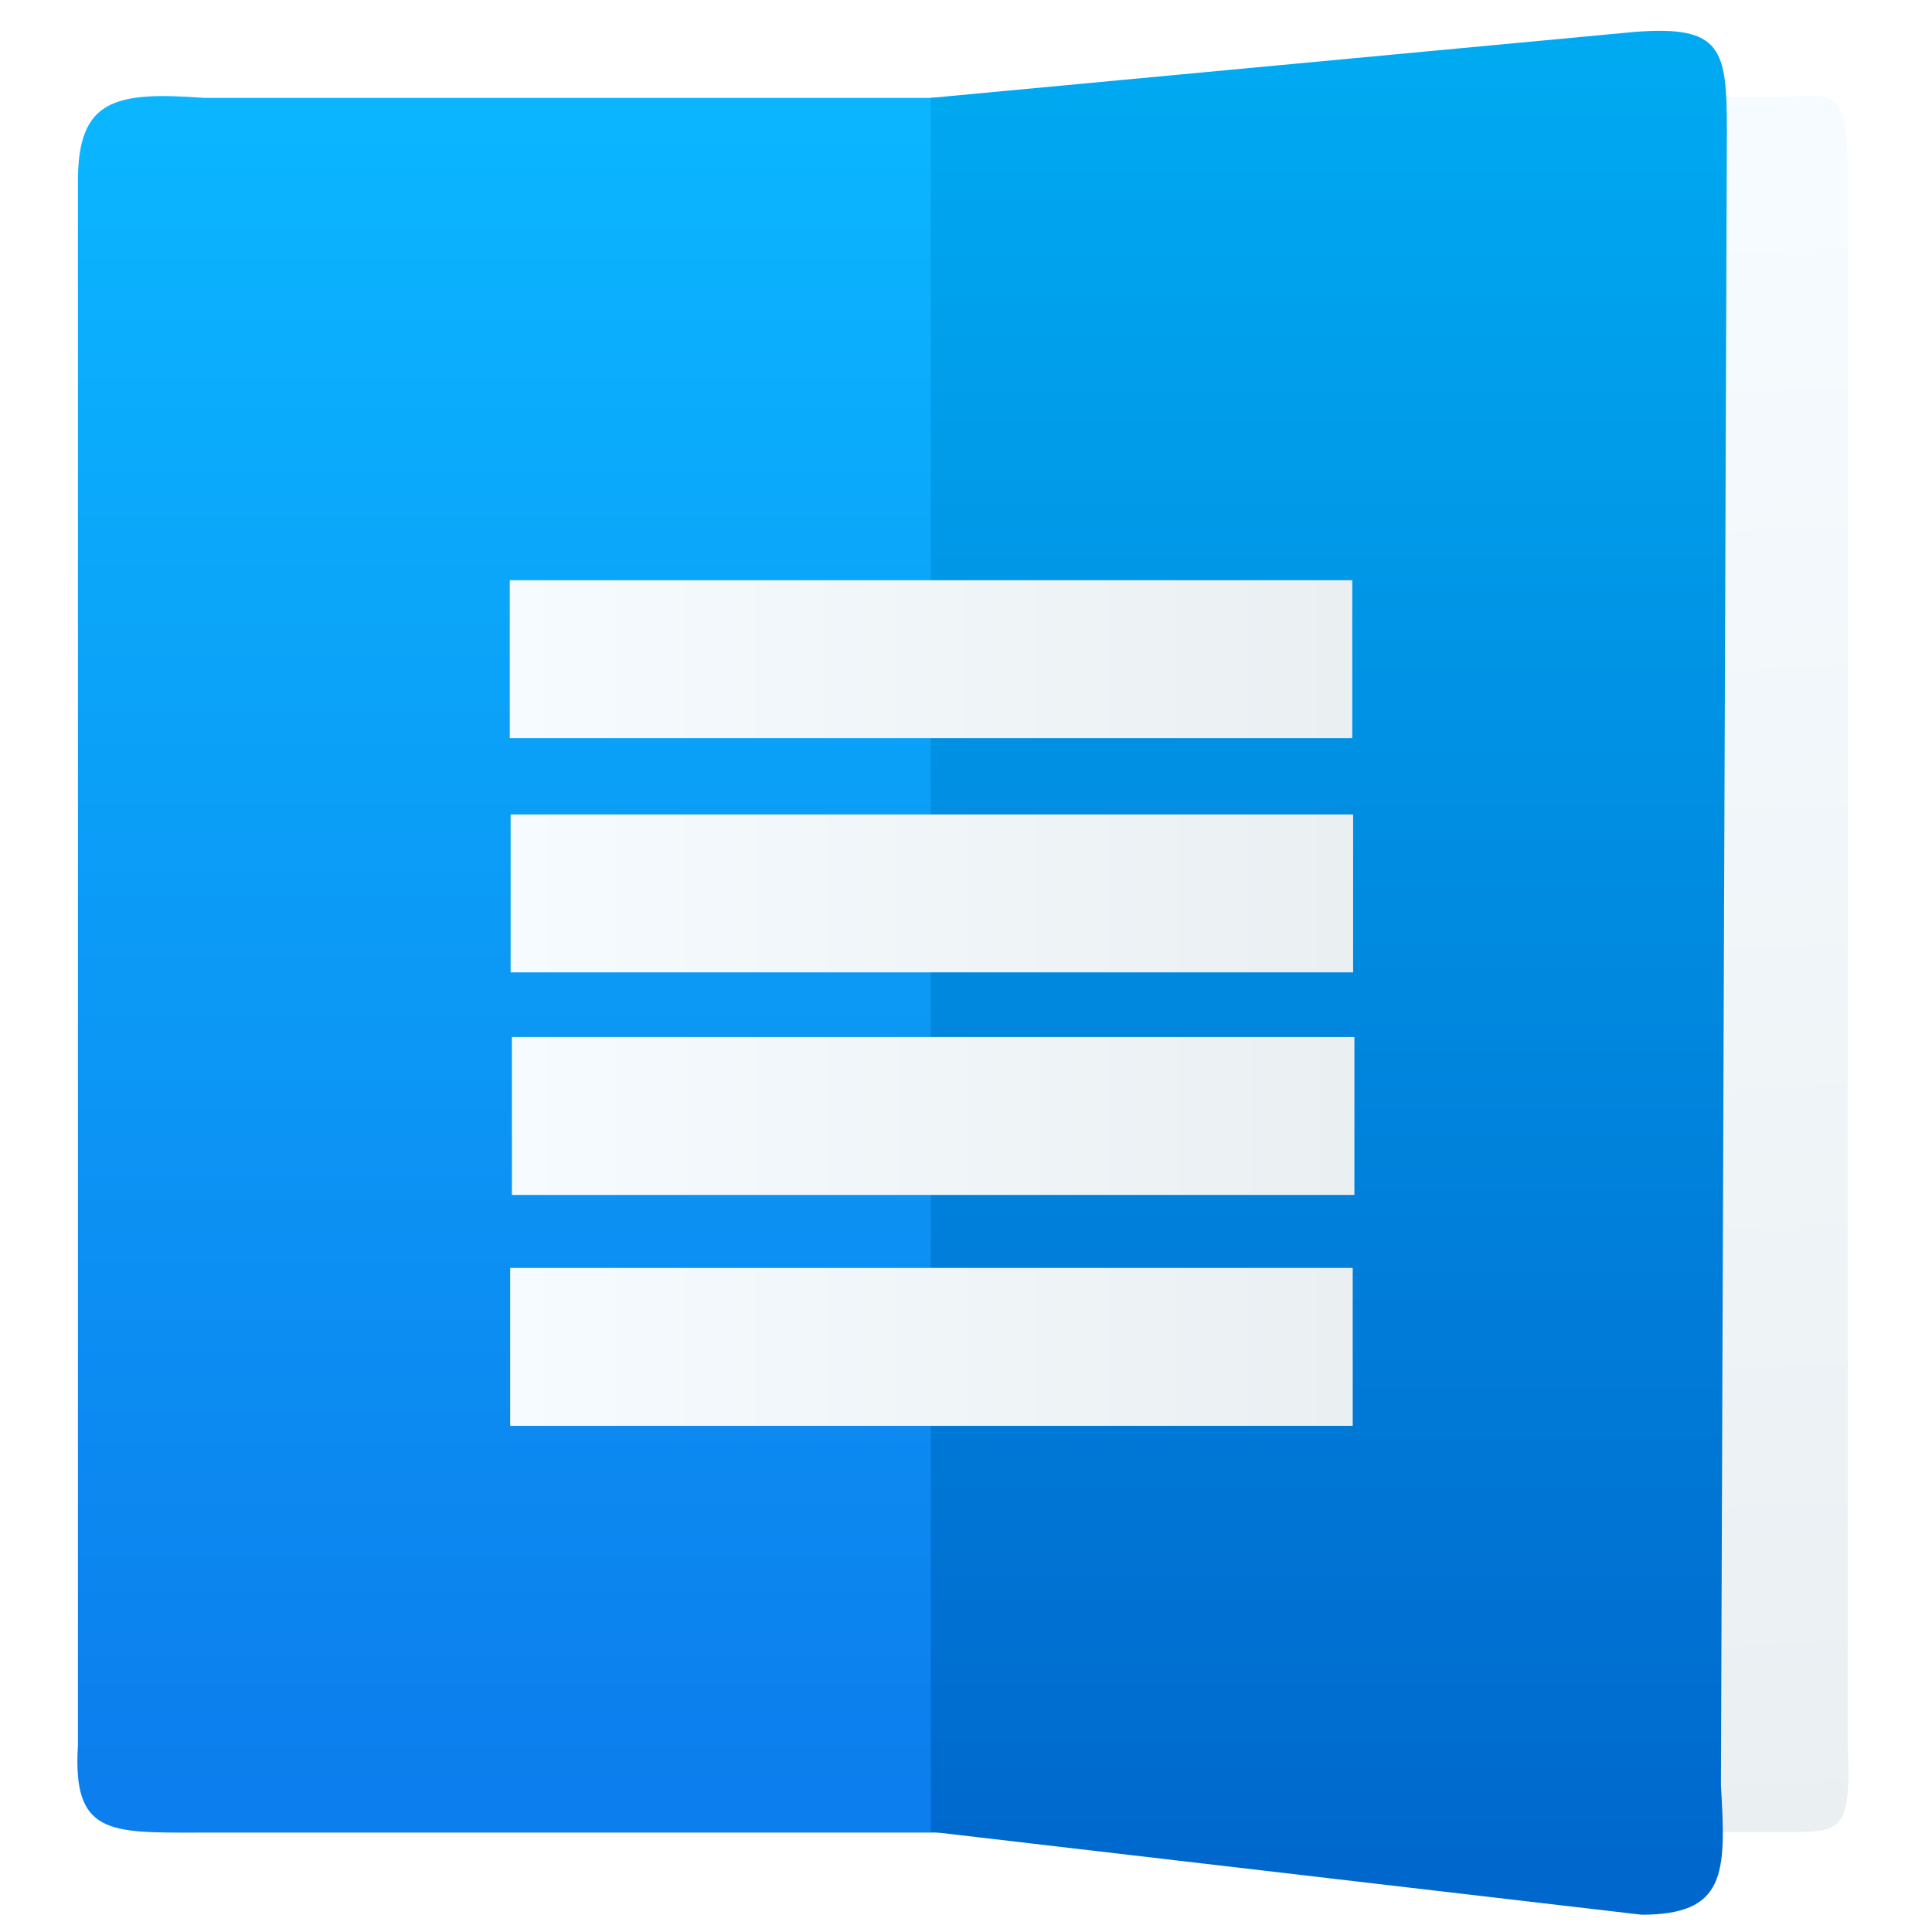
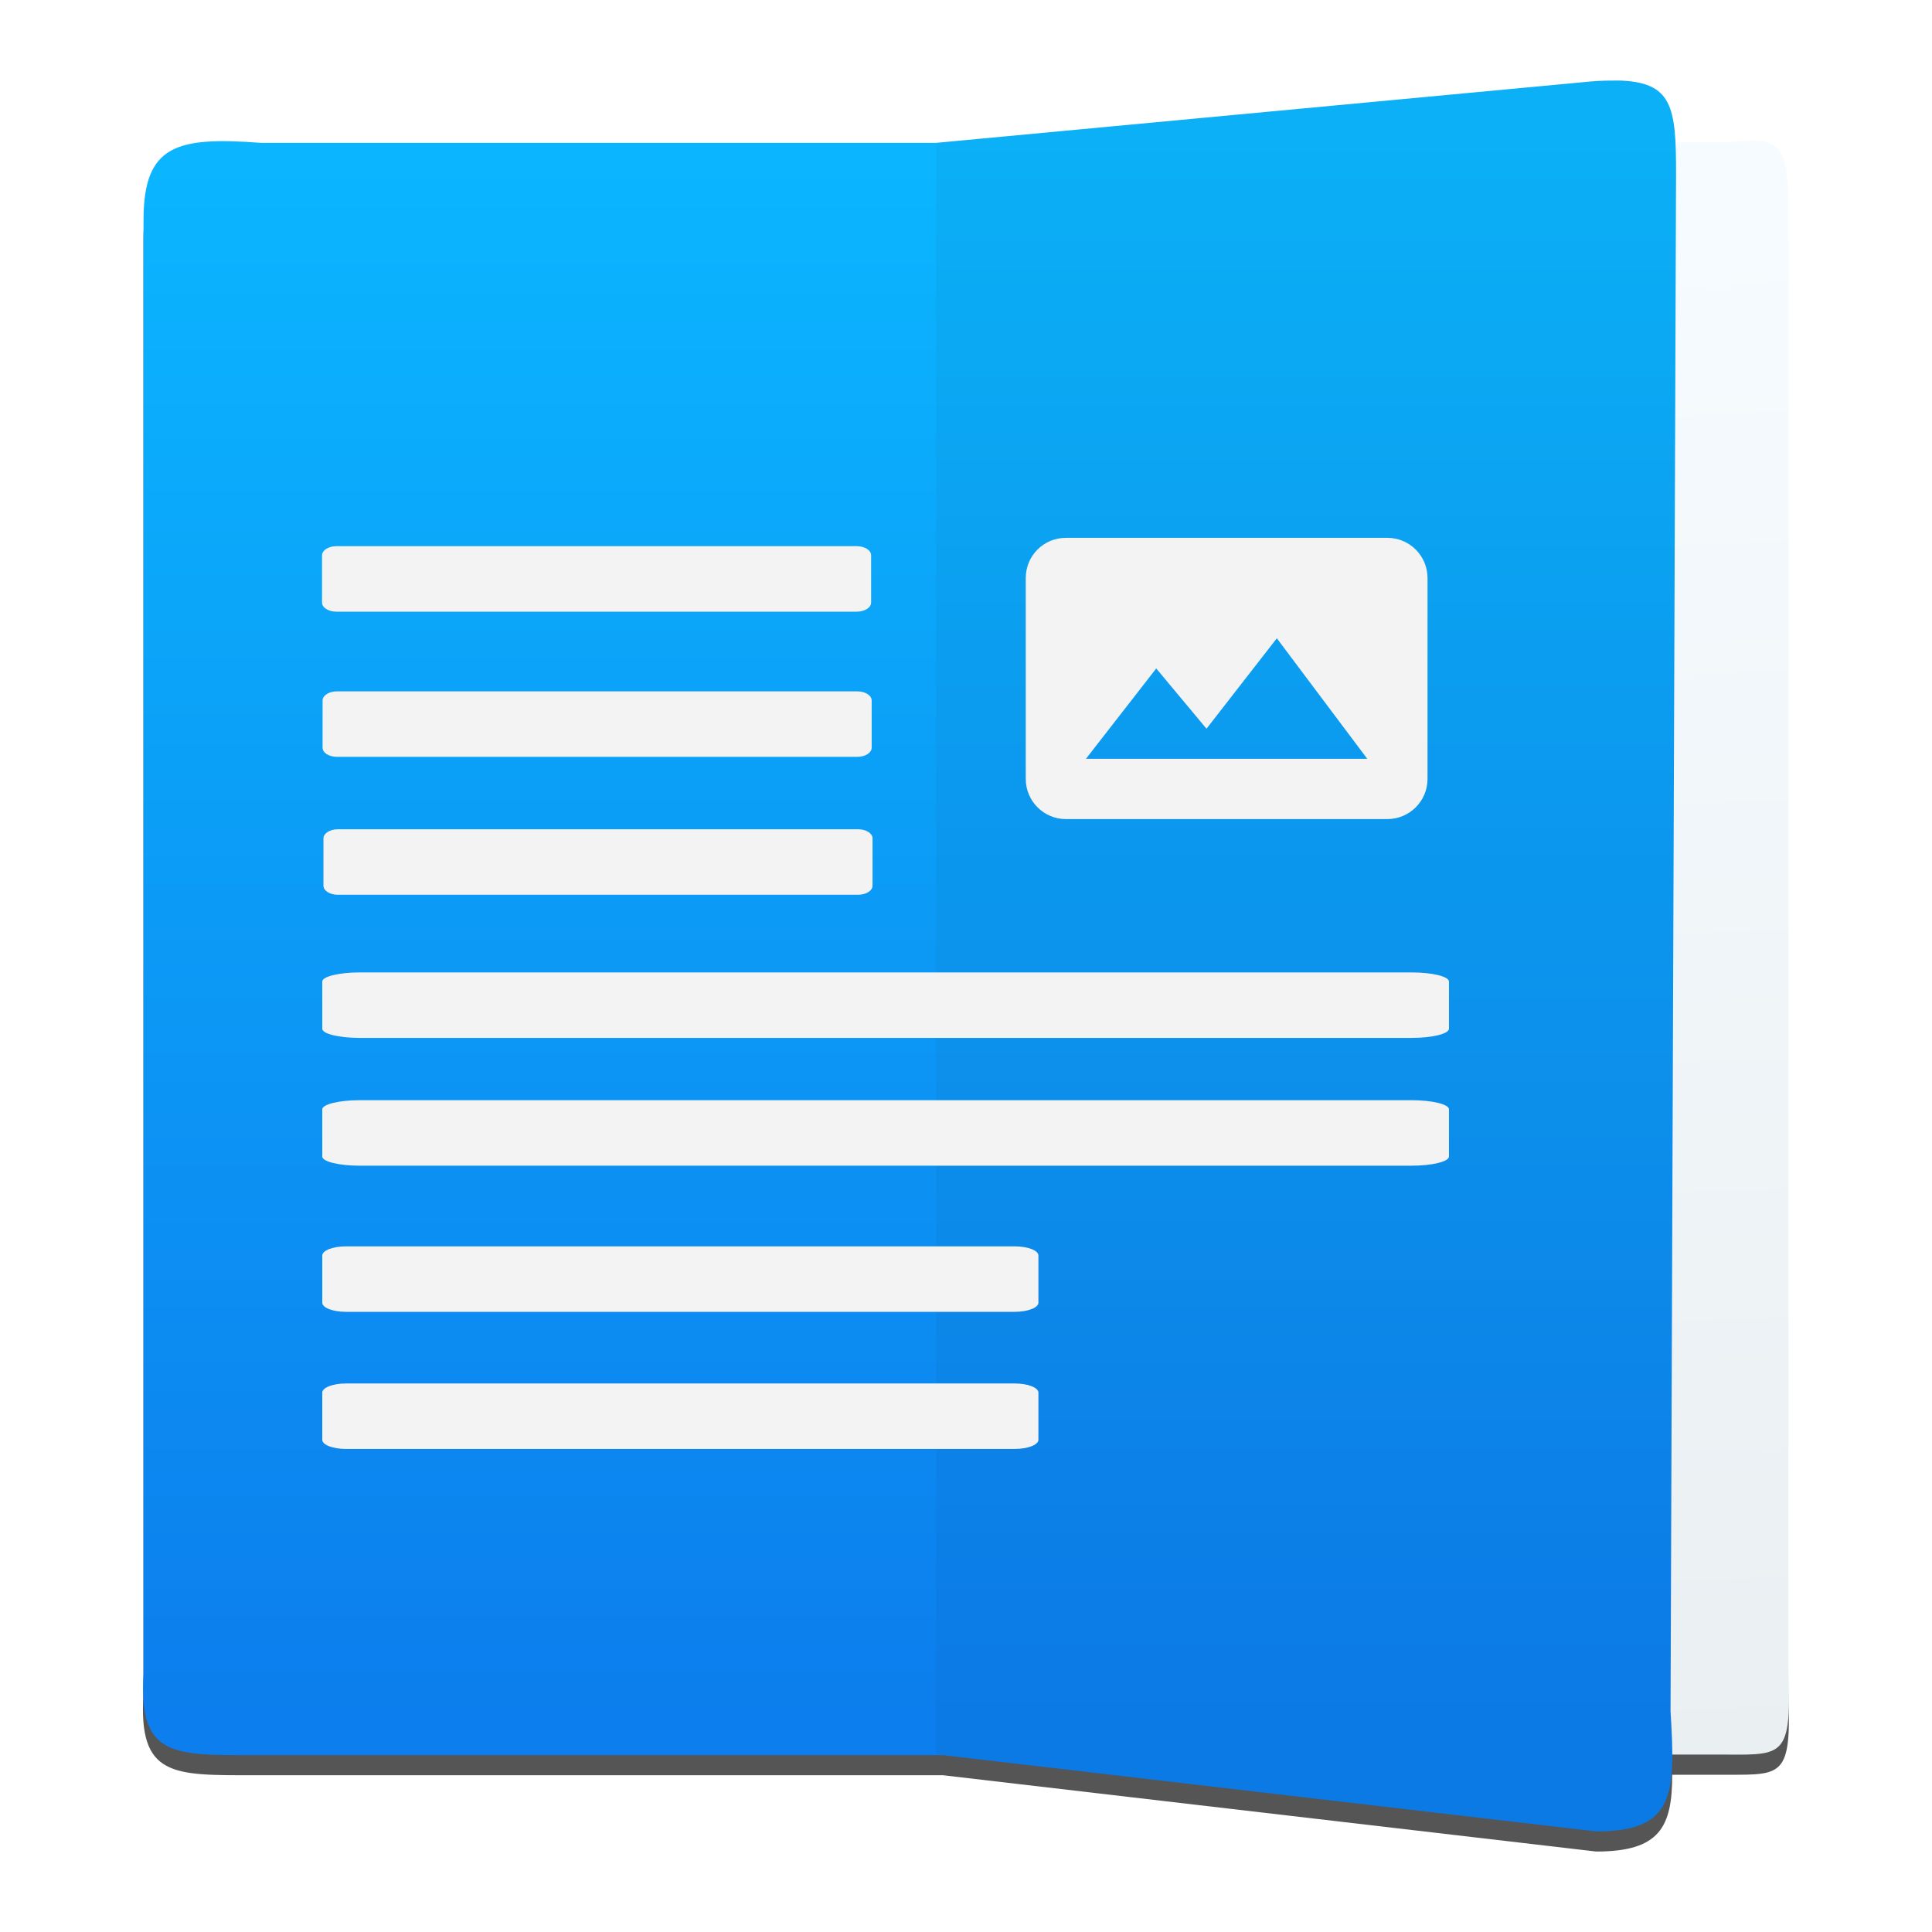
<svg xmlns="http://www.w3.org/2000/svg" xmlns:xlink="http://www.w3.org/1999/xlink" width="48" height="48" id="svg5453" version="1.1">
  <defs id="defs5455">
-     <linearGradient xlink:href="#linearGradient4294" id="linearGradient4300-2" x1="17" y1="1036.362" x2="17" y2="1012.362" gradientUnits="userSpaceOnUse" gradientTransform="matrix(1.030982,0,0,1,-0.512598,0)" />
    <linearGradient id="linearGradient4294">
      <stop style="stop-color:#0c7eed;stop-opacity:1" offset="0" id="stop4296" />
      <stop style="stop-color:#0bb6ff;stop-opacity:1" offset="1" id="stop4298" />
    </linearGradient>
-     <linearGradient xlink:href="#linearGradient4320" id="linearGradient4308" x1="33.462" y1="1013.622" x2="34.117" y2="1037.208" gradientUnits="userSpaceOnUse" gradientTransform="matrix(0.6896444,0,0,1,10.82717,0)" />
-     <linearGradient xlink:href="#linearGradient4288" id="linearGradient4286" x1="28" y1="1037.362" x2="28" y2="1011.362" gradientUnits="userSpaceOnUse" gradientTransform="translate(-0.199659,0)" />
-     <linearGradient id="linearGradient4288">
-       <stop id="stop4290" offset="0" style="stop-color:#0068cd;stop-opacity:1" />
-       <stop id="stop4292" offset="1" style="stop-color:#00abf2;stop-opacity:1" />
-     </linearGradient>
-     <linearGradient xlink:href="#linearGradient4320" id="linearGradient4326" x1="-7.873" y1="1022.027" x2="4.026" y2="1022.027" gradientUnits="userSpaceOnUse" gradientTransform="translate(-0.1455598,-2.25344)" />
    <linearGradient id="linearGradient4320">
      <stop style="stop-color:#f6fbff;stop-opacity:1" offset="0" id="stop4322" />
      <stop style="stop-color:#eaeff2;stop-opacity:1" offset="1" id="stop4324" />
    </linearGradient>
-     <linearGradient xlink:href="#linearGradient4320" id="linearGradient4326-9" x1="-7.873" y1="1022.027" x2="4.026" y2="1022.027" gradientUnits="userSpaceOnUse" gradientTransform="translate(-0.1333954,1.054669)" />
-     <linearGradient xlink:href="#linearGradient4320" id="linearGradient4326-9-3" x1="-7.873" y1="1022.027" x2="4.026" y2="1022.027" gradientUnits="userSpaceOnUse" gradientTransform="translate(-0.115471,4.197334)" />
-     <linearGradient xlink:href="#linearGradient4320" id="linearGradient4326-9-3-6" x1="-7.873" y1="1022.027" x2="4.026" y2="1022.027" gradientUnits="userSpaceOnUse" gradientTransform="translate(-0.1394776,7.458437)" />
+     <linearGradient gradientTransform="matrix(1.105655,0,0,1.072429,-3.538543,-74.49614)" gradientUnits="userSpaceOnUse" y2="1012.362" x2="17" y1="1036.362" x1="17" id="linearGradient4300-2-4" xlink:href="#linearGradient4294" />
+     <linearGradient gradientTransform="matrix(0.7395945,0,0,1.072429,8.622553,-74.49614)" gradientUnits="userSpaceOnUse" y2="1037.208" x2="34.117" y1="1013.622" x1="33.462" id="linearGradient4308-3" xlink:href="#linearGradient4320" />
  </defs>
  <g id="layer1" transform="translate(-384.5714,-499.798)">
    <g transform="matrix(1.526305,0,0,1.526305,376.4986,-1040.174)" id="g4414">
-       <g id="g4180" transform="matrix(1.152635,0,0,1.152635,-4.834413,-156.4333)">
-         <path style="opacity:1;fill:url(#linearGradient4300-2);fill-opacity:1;fill-rule:evenodd;stroke:none;stroke-width:1px;stroke-linecap:butt;stroke-linejoin:miter;stroke-opacity:1" d="m 11.563,1036.944 11.637,0 -3.21e-4,-24.498 -11.533,3e-4 c -1.268,-0.094 -1.783,0.023 -1.783,1.172 l 0,22.092 c -0.08,1.261 0.446,1.234 1.679,1.234 z" id="path4248" />
-         <path style="opacity:1;fill:url(#linearGradient4308);fill-opacity:1;fill-rule:evenodd;stroke:none;stroke-width:1px;stroke-linecap:butt;stroke-linejoin:miter;stroke-opacity:1" d="m 33.96,1036.936 -7.991,0 0,-24.498 7.991,0 c 0.848,-0.094 0.917,0.023 0.917,1.172 l 0,22.092 c 0.053,1.261 -0.092,1.234 -0.917,1.234 z" id="path4248-6" />
-         <path style="opacity:1;fill:url(#linearGradient4286);fill-opacity:1;fill-rule:evenodd;stroke:none;stroke-width:1px;stroke-linecap:butt;stroke-linejoin:miter;stroke-opacity:1" d="M 31.958,1038.103 21.928,1036.932 l -2e-5,-24.486 9.946,-0.932 c 1.23,-0.094 1.296,0.245 1.296,1.394 l -0.084,23.369 c 0.077,1.261 0.067,1.827 -1.129,1.827 z" id="path4248-6-0" />
-         <g id="g4400" transform="translate(24,0.5998348)">
-           <rect ry="0.312" rx="0" y="1018.658" x="-8.018" height="2.23" width="11.898" id="rect4315" style="opacity:1;fill:url(#linearGradient4326);fill-opacity:1;stroke:none;stroke-width:1.026;stroke-linecap:round;stroke-linejoin:round;stroke-miterlimit:4;stroke-dasharray:none;stroke-opacity:1" />
-           <rect ry="0.312" rx="0" y="1021.966" x="-8.006" height="2.23" width="11.898" id="rect4315-4" style="opacity:1;fill:url(#linearGradient4326-9);fill-opacity:1;stroke:none;stroke-width:1.026;stroke-linecap:round;stroke-linejoin:round;stroke-miterlimit:4;stroke-dasharray:none;stroke-opacity:1" />
-           <rect ry="0.312" rx="0" y="1025.109" x="-7.988" height="2.23" width="11.898" id="rect4315-4-4" style="opacity:1;fill:url(#linearGradient4326-9-3);fill-opacity:1;stroke:none;stroke-width:1.026;stroke-linecap:round;stroke-linejoin:round;stroke-miterlimit:4;stroke-dasharray:none;stroke-opacity:1" />
-           <rect ry="0.312" rx="0" y="1028.37" x="-8.012" height="2.23" width="11.898" id="rect4315-4-4-1" style="opacity:1;fill:url(#linearGradient4326-9-3-6);fill-opacity:1;stroke:none;stroke-width:1.026;stroke-linecap:round;stroke-linejoin:round;stroke-miterlimit:4;stroke-dasharray:none;stroke-opacity:1" />
+       <g id="g4854">
+         <g id="g4846">
+           <path style="opacity:1;fill:#000000;fill-opacity:0.667;fill-rule:evenodd;stroke:none;stroke-width:1px;stroke-linecap:butt;stroke-linejoin:miter;stroke-opacity:1" d="m 31.62,1010.593 c -0.128,0 -0.273,0 -0.438,0.015 l -10.655,0.999 -10.993,0 c -1.359,-0.101 -1.91,0.025 -1.91,1.256 l 0,23.666 c -0.085,1.351 0.478,1.322 1.799,1.322 l 11.215,0 10.633,1.242 c 1.031,0 1.239,-0.394 1.238,-1.25 l 0.907,0 c 0.884,0 1.039,0.029 0.982,-1.322 l 0,-23.666 c 0,-1.231 -0.073,-1.356 -0.982,-1.256 l -0.856,0 c -0.035,-0.704 -0.201,-0.99 -0.941,-1.006 z" id="path5880" />
+           <g id="g4830" transform="matrix(0.9989057,0,0,0.9989057,0.02273295,1.137046)">
+             <g transform="translate(0,-0.03090347)" id="g4190">
+               <path style="opacity:1;fill:url(#linearGradient4308-3);fill-opacity:1;fill-rule:evenodd;stroke:none;stroke-width:1px;stroke-linecap:butt;stroke-linejoin:miter;stroke-opacity:1" d="m 33.431,1037.544 -8.57,0 0,-26.272 8.57,0 c 0.91,-0.101 0.983,0.025 0.983,1.257 l 0,23.692 c 0.057,1.352 -0.098,1.324 -0.983,1.324 z" id="path4248-6-05" />
+               <path style="opacity:1;fill:url(#linearGradient4300-2-4);fill-opacity:1;fill-rule:evenodd;stroke:none;stroke-width:1px;stroke-linecap:butt;stroke-linejoin:miter;stroke-opacity:1" d="m 31.632,1010.265 c -0.128,0 -0.273,0 -0.438,0.015 l -10.666,1 -11.005,0 c -1.36,-0.101 -1.912,0.024 -1.912,1.257 l 0,23.692 c -0.085,1.352 0.479,1.324 1.801,1.324 l 2.95e-4,0 11.227,0 10.644,1.243 c 1.283,0 1.294,-0.607 1.211,-1.96 l 0.09,-25.062 c 0,-1.078 -0.055,-1.491 -0.952,-1.51 z" id="path4248-4" />
+             </g>
+             <path style="opacity:1;fill:#000000;fill-opacity:0.039;fill-rule:evenodd;stroke:none;stroke-width:1px;stroke-linecap:butt;stroke-linejoin:miter;stroke-opacity:1" d="m 31.283,1038.764 -10.756,-1.256 -2.3e-5,-26.26 10.666,-1 c 1.319,-0.101 1.39,0.262 1.39,1.495 l -0.09,25.061 c 0.083,1.352 0.072,1.96 -1.211,1.96 z" id="path5903" />
+           </g>
+         </g>
+         <g id="g4836">
+           <path id="rect4315-48" d="m 10.765,1017.845 8.47,0 c 0.13,0 0.234,0.066 0.234,0.149 l 0,0.768 c 0,0.082 -0.104,0.149 -0.234,0.149 l -8.47,0 c -0.13,0 -0.234,-0.066 -0.234,-0.149 l 0,-0.768 c 0,-0.082 0.104,-0.149 0.234,-0.149 z" style="opacity:1;fill:#f3f3f3;fill-opacity:1;stroke:none;stroke-width:1.026;stroke-linecap:round;stroke-linejoin:round;stroke-miterlimit:4;stroke-dasharray:none;stroke-opacity:1" />
+           <path id="rect4315-4-1" d="m 10.774,1020.208 8.47,0 c 0.13,0 0.234,0.066 0.234,0.149 l 0,0.768 c 0,0.082 -0.104,0.149 -0.234,0.149 l -8.47,0 c -0.13,0 -0.234,-0.066 -0.234,-0.149 l 0,-0.768 c 0,-0.082 0.104,-0.149 0.234,-0.149 z" style="opacity:1;fill:#f3f3f3;fill-opacity:1;stroke:none;stroke-width:1.026;stroke-linecap:round;stroke-linejoin:round;stroke-miterlimit:4;stroke-dasharray:none;stroke-opacity:1" />
+           <path id="rect4315-4-4-28" d="m 10.788,1022.453 8.47,0 c 0.13,0 0.234,0.066 0.234,0.149 l 0,0.768 c 0,0.082 -0.104,0.149 -0.234,0.149 l -8.47,0 c -0.13,0 -0.234,-0.066 -0.234,-0.149 l 0,-0.768 c 0,-0.082 0.104,-0.149 0.234,-0.149 z" style="opacity:1;fill:#f3f3f3;fill-opacity:1;stroke:none;stroke-width:1.026;stroke-linecap:round;stroke-linejoin:round;stroke-miterlimit:4;stroke-dasharray:none;stroke-opacity:1" />
+           <path style="fill:#f3f3f3;fill-opacity:1;stroke:none" id="path4" d="m 27.872,1017.709 a 0.654,0.654 0 0 1 0.654,0.654 l 0,3.27 a 0.654,0.654 0 0 1 -0.654,0.654 l -5.232,0 c -0.363,0 -0.654,-0.294 -0.654,-0.654 l 0,-3.27 c 0,-0.363 0.291,-0.654 0.654,-0.654 l 5.232,0 m -4.905,3.597 4.578,0 -1.472,-1.962 -1.145,1.472 -0.818,-0.981 -1.145,1.472 z" />
+           <path id="path5844" d="m 10.923,1029.242 10.881,0 c 0.215,0 0.388,0.066 0.388,0.149 l 0,0.768 c 0,0.082 -0.173,0.149 -0.388,0.149 l -10.881,0 c -0.215,0 -0.388,-0.066 -0.388,-0.149 l 0,-0.768 c 0,-0.082 0.173,-0.149 0.388,-0.149 z" style="opacity:1;fill:#f3f3f3;fill-opacity:1;stroke:none;stroke-width:1.026;stroke-linecap:round;stroke-linejoin:round;stroke-miterlimit:4;stroke-dasharray:none;stroke-opacity:1" />
+           <path style="opacity:1;fill:#f3f3f3;fill-opacity:1;stroke:none;stroke-width:1.026;stroke-linecap:round;stroke-linejoin:round;stroke-miterlimit:4;stroke-dasharray:none;stroke-opacity:1" d="m 11.145,1026.863 17.12,0 c 0.338,0 0.61,0.066 0.61,0.149 l 0,0.768 c 0,0.082 -0.272,0.149 -0.61,0.149 l -17.12,0 c -0.338,0 -0.61,-0.066 -0.61,-0.149 l 0,-0.768 c 0,-0.082 0.272,-0.149 0.61,-0.149 z" id="path5842" />
+           <path id="rect4315-4-4-1-9" d="m 11.145,1024.783 17.12,0 c 0.338,0 0.61,0.066 0.61,0.149 l 0,0.768 c 0,0.082 -0.272,0.149 -0.61,0.149 l -17.12,0 c -0.338,0 -0.61,-0.066 -0.61,-0.149 l 0,-0.768 c 0,-0.082 0.272,-0.149 0.61,-0.149 z" style="opacity:1;fill:#f3f3f3;fill-opacity:1;stroke:none;stroke-width:1.026;stroke-linecap:round;stroke-linejoin:round;stroke-miterlimit:4;stroke-dasharray:none;stroke-opacity:1" />
+           <path style="opacity:1;fill:#f3f3f3;fill-opacity:1;stroke:none;stroke-width:1.026;stroke-linecap:round;stroke-linejoin:round;stroke-miterlimit:4;stroke-dasharray:none;stroke-opacity:1" d="m 10.923,1031.474 10.881,0 c 0.215,0 0.388,0.066 0.388,0.149 l 0,0.768 c 0,0.082 -0.173,0.149 -0.388,0.149 l -10.881,0 c -0.215,0 -0.388,-0.066 -0.388,-0.149 l 0,-0.768 c 0,-0.082 0.173,-0.149 0.388,-0.149 z" id="path4279" />
        </g>
      </g>
    </g>
  </g>
</svg>
